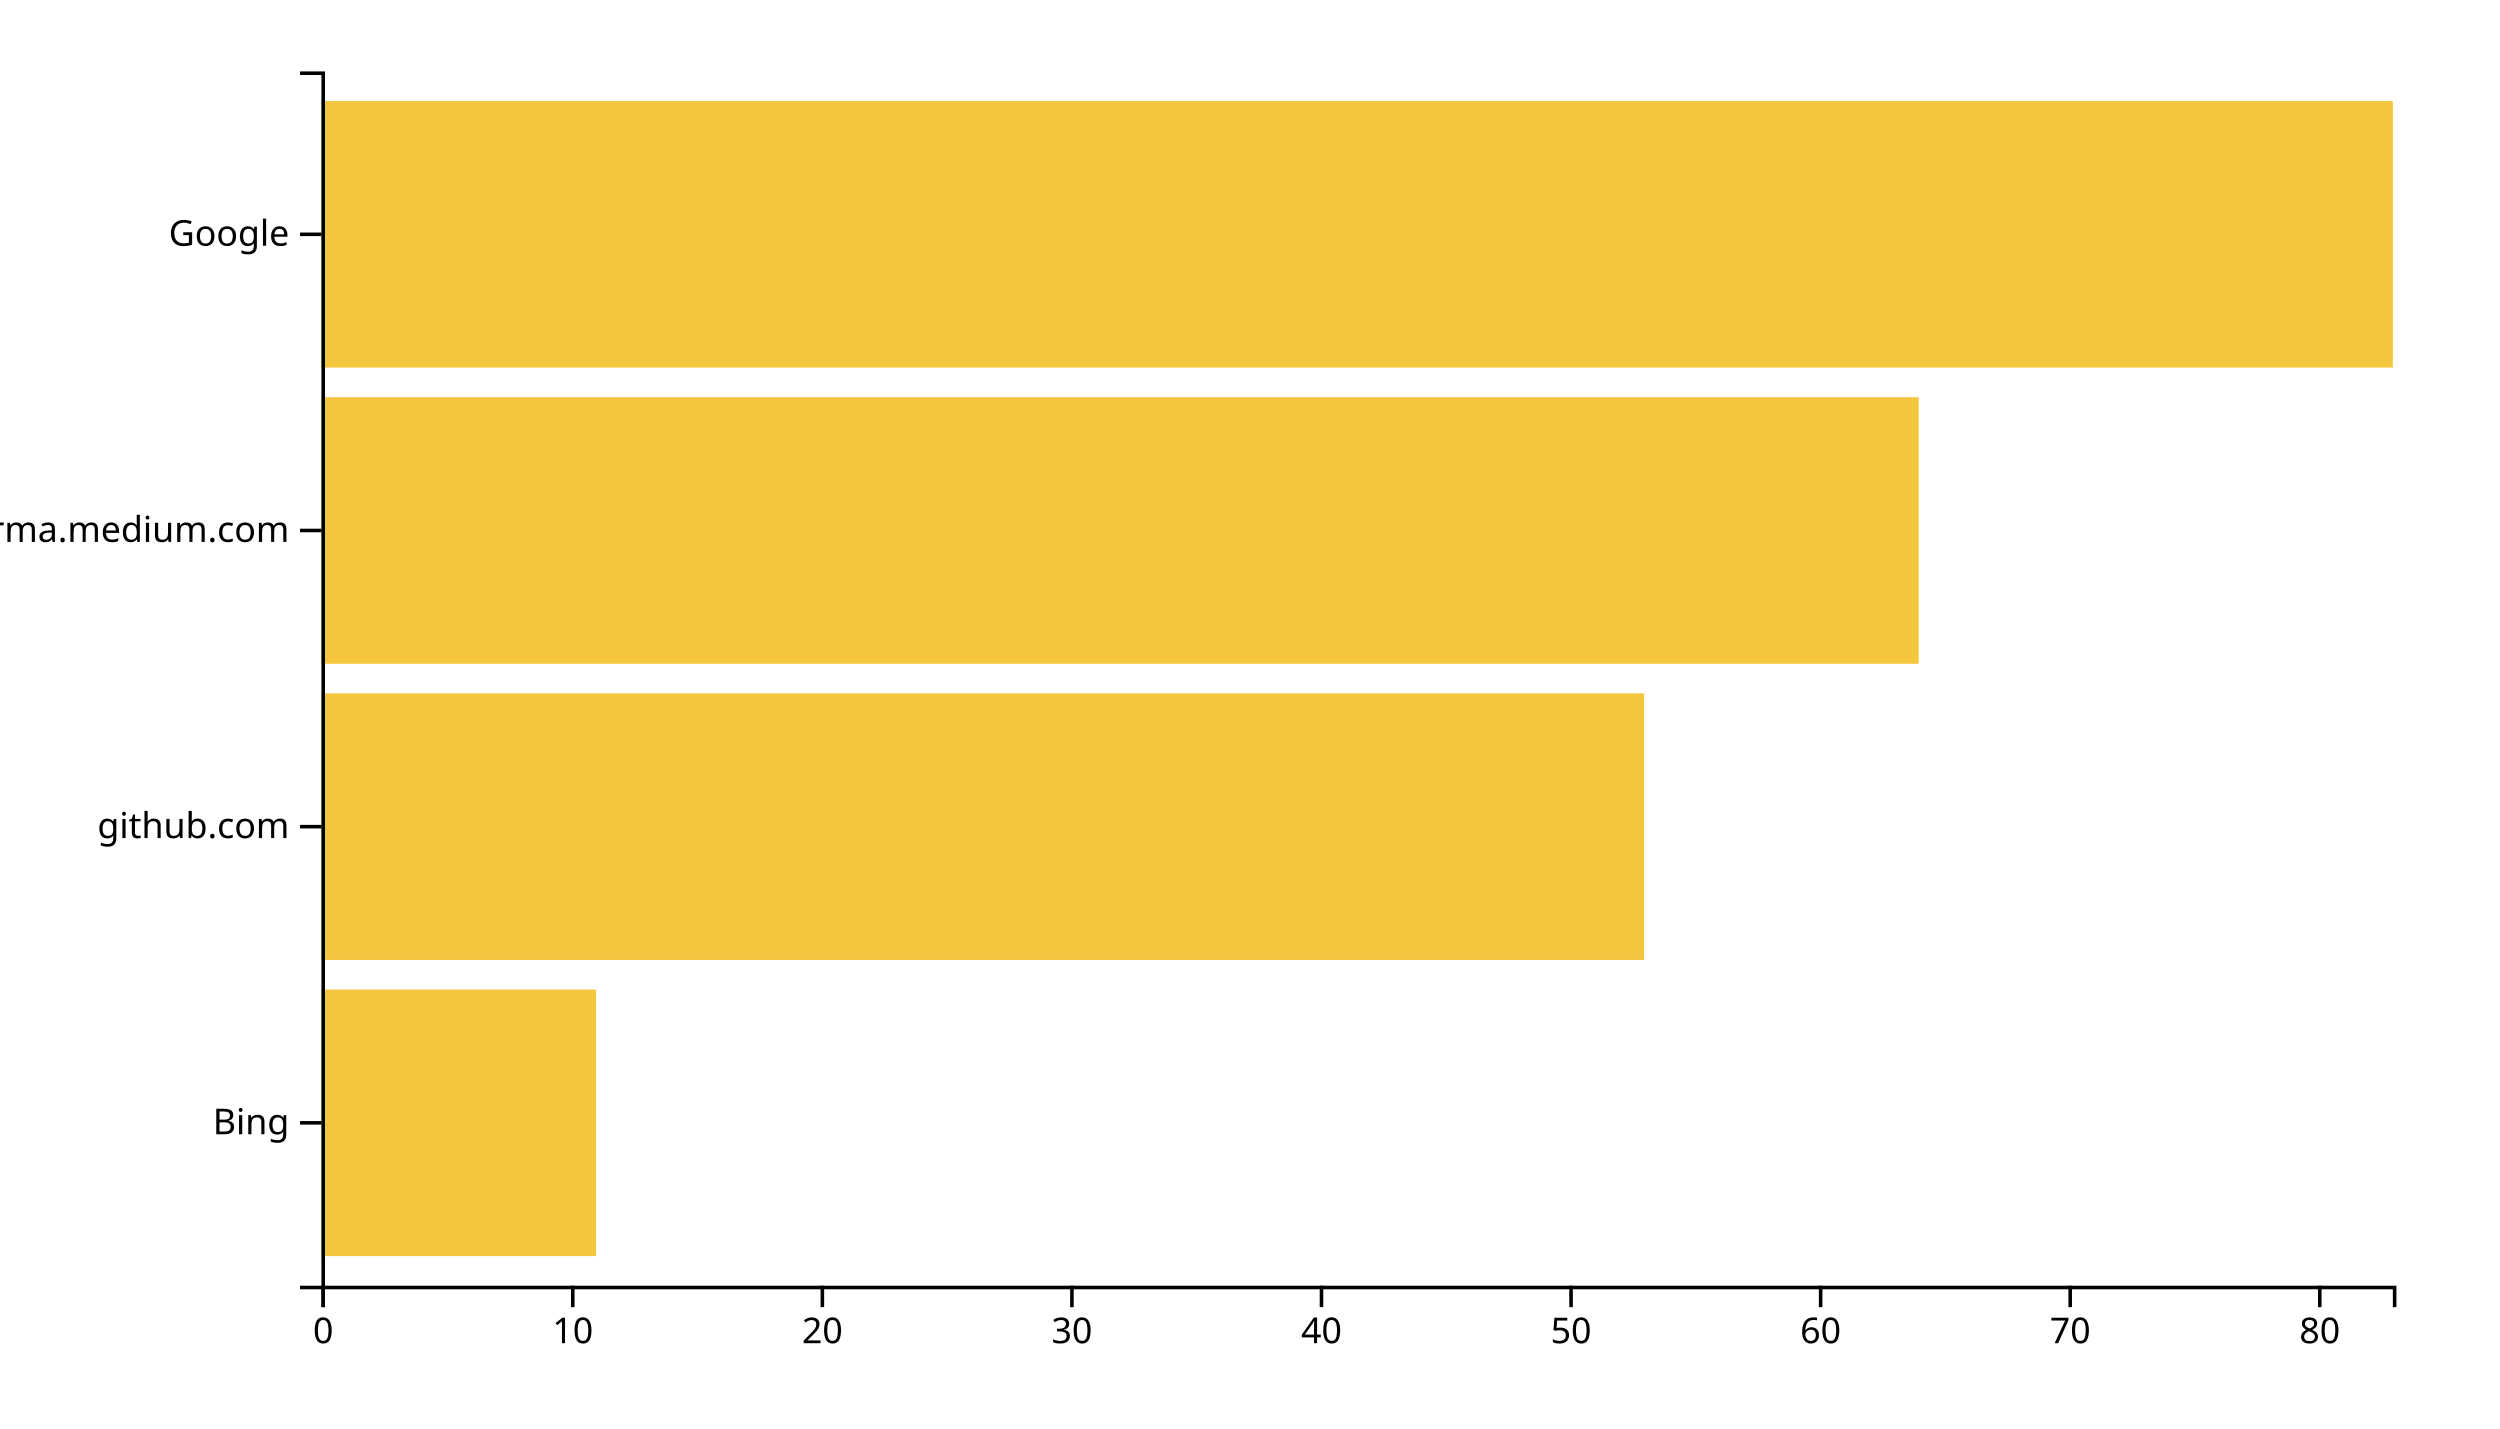
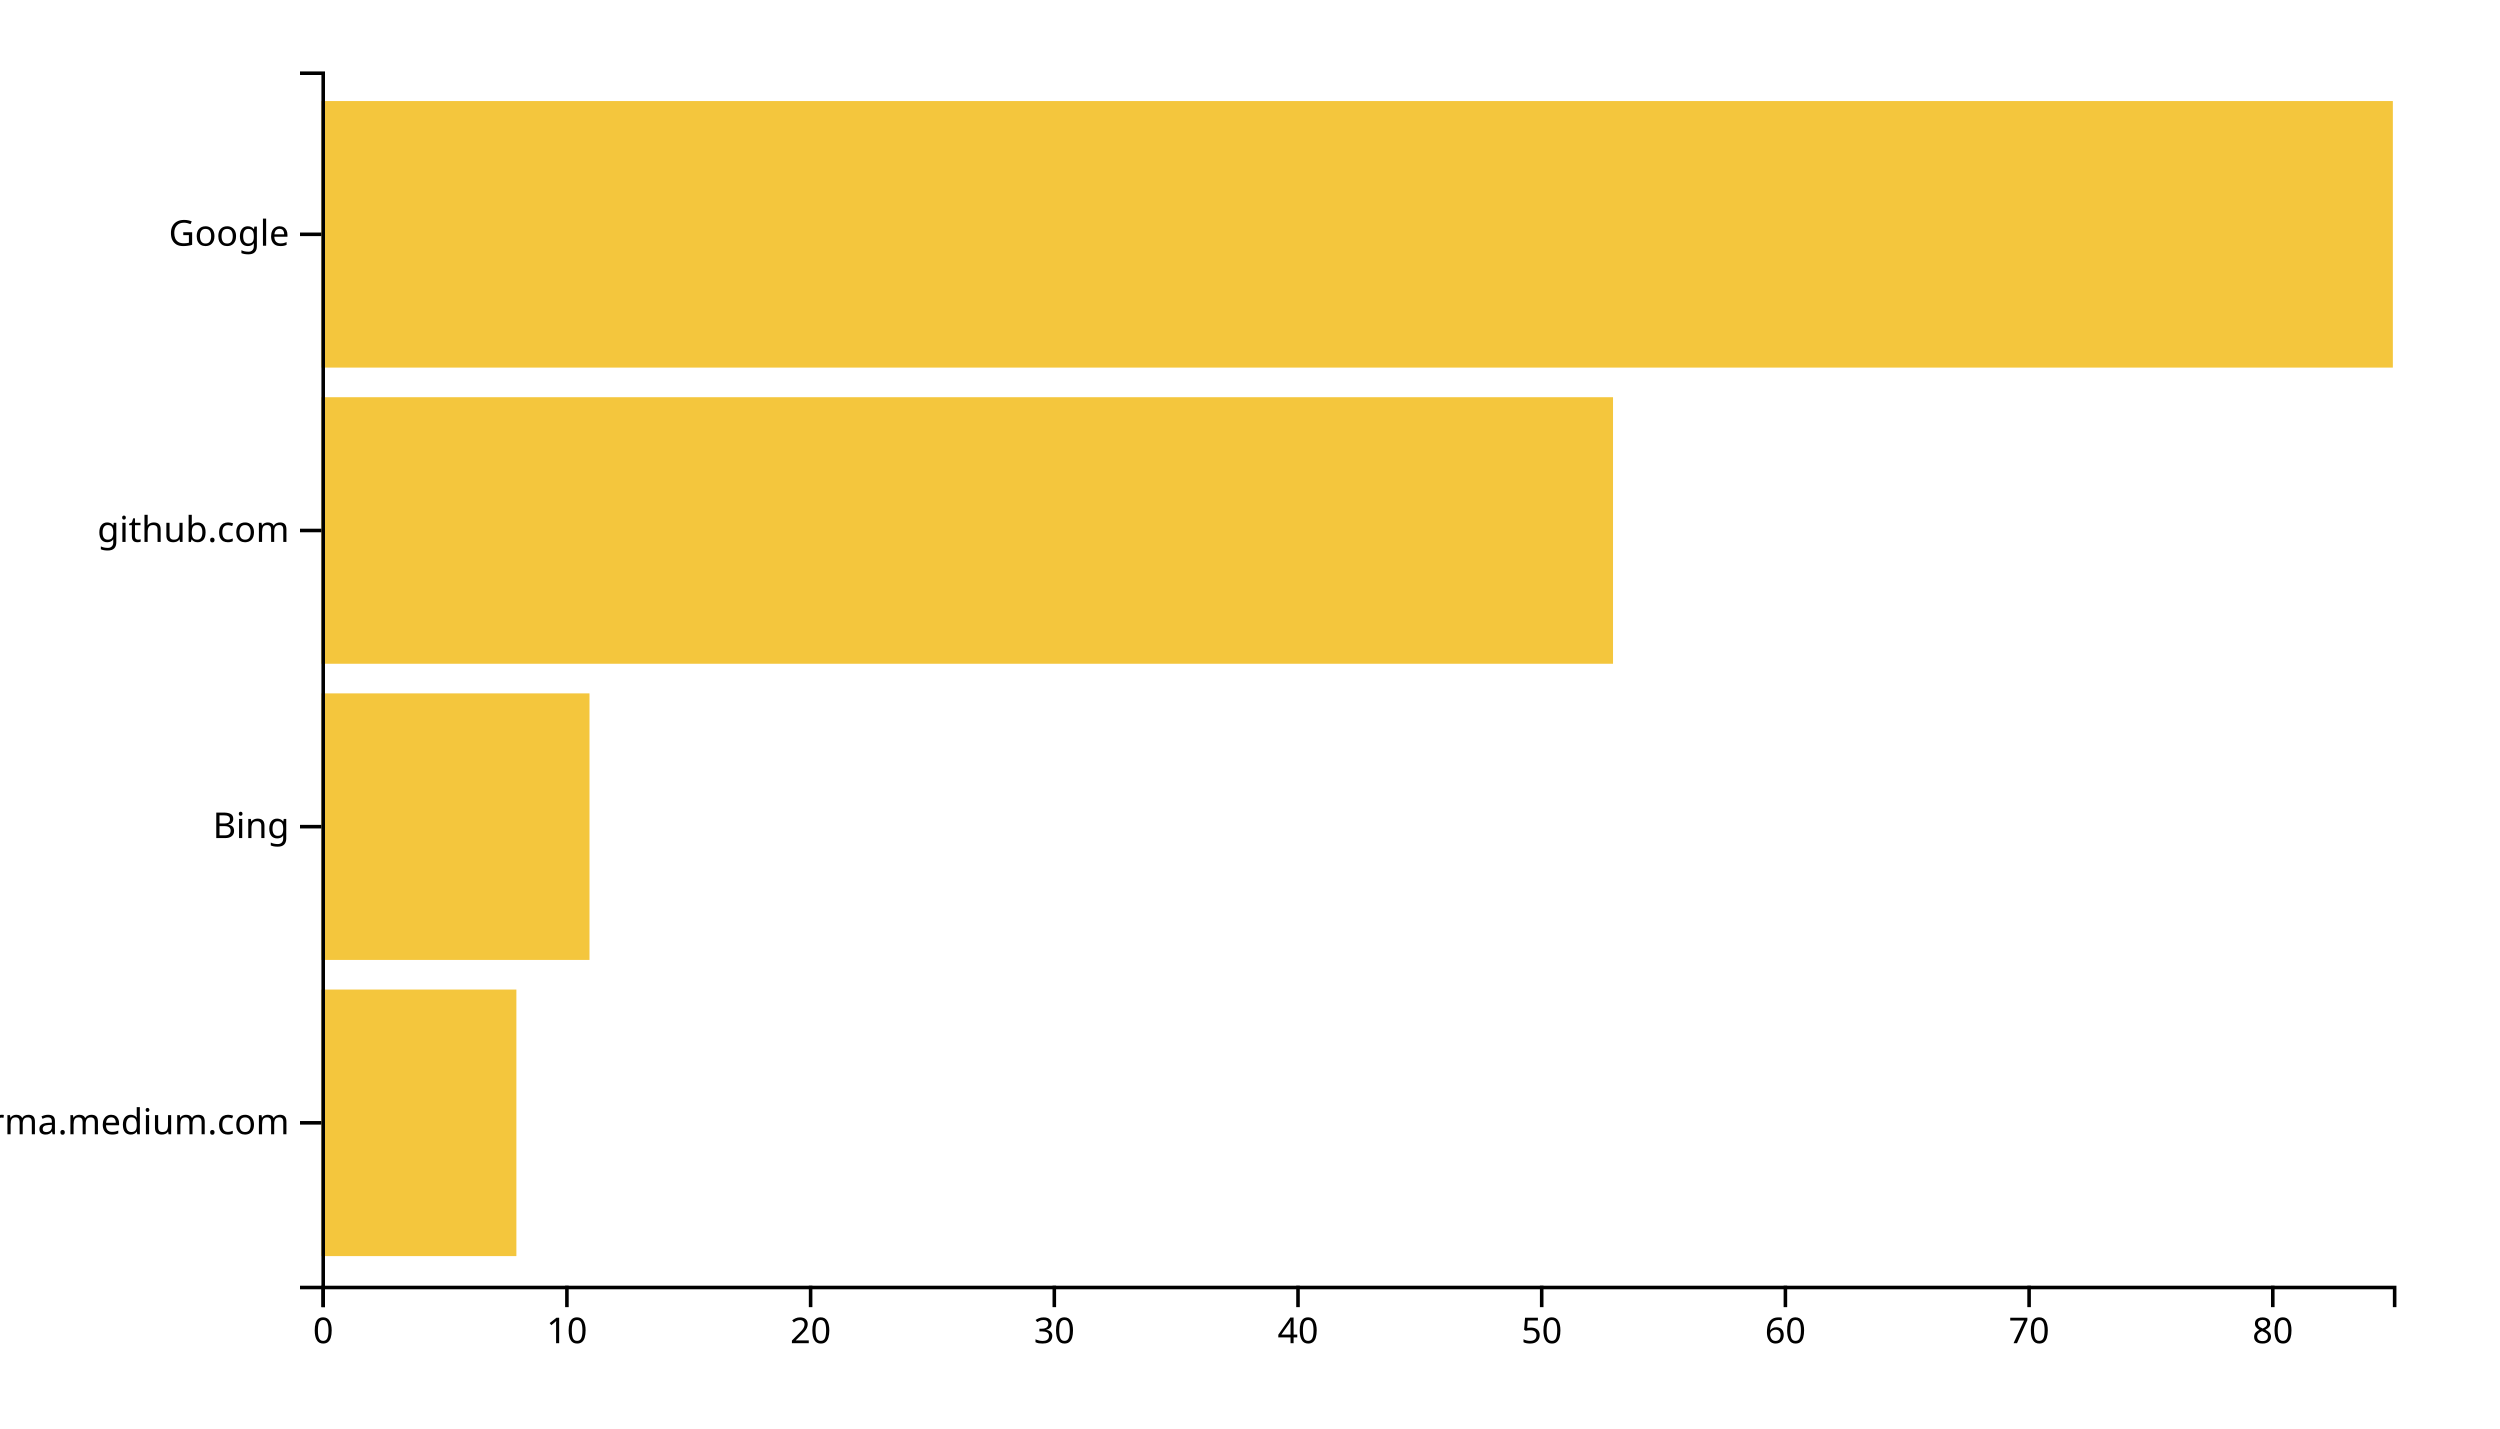
<svg xmlns="http://www.w3.org/2000/svg" width="700" height="400">
  <g transform="translate(90,20)">
-     <rect class="bar" width="76.867" y="257.073" height="74.634" style="fill: #f4c63d; text-anchor: end;" />
-     <rect class="bar" width="370.361" y="174.146" height="74.634" style="fill: #f4c63d; text-anchor: end;" />
-     <rect class="bar" width="447.229" y="91.22" height="74.634" style="fill: #f4c63d; text-anchor: end;" />
+     <rect class="bar" width="54.588" y="257.073" height="74.634" style="fill: #f4c63d; text-anchor: end;" />
+     <rect class="bar" width="75.059" y="174.146" height="74.634" style="fill: #f4c63d; text-anchor: end;" />
+     <rect class="bar" width="361.647" y="91.22" height="74.634" style="fill: #f4c63d; text-anchor: end;" />
    <rect class="bar" width="580" y="8.293" height="74.634" style="fill: #f4c63d; text-anchor: end;" />
    <g transform="translate(0,340)" fill="none" font-size="10" font-family="sans-serif" text-anchor="middle">
      <path class="domain" stroke="currentColor" d="M0.5,6V0.5H580.5V6" />
      <g class="tick" opacity="1" transform="translate(0.5,0)">
        <line stroke="currentColor" y2="6" />
        <text fill="currentColor" y="9" dy="0.71em">0</text>
      </g>
-       <g class="tick" opacity="1" transform="translate(70.37952,0)">
+       <g class="tick" opacity="1" transform="translate(68.73529,0)">
        <line stroke="currentColor" y2="6" />
        <text fill="currentColor" y="9" dy="0.71em">10</text>
      </g>
-       <g class="tick" opacity="1" transform="translate(140.259,0)">
+       <g class="tick" opacity="1" transform="translate(136.9706,0)">
        <line stroke="currentColor" y2="6" />
        <text fill="currentColor" y="9" dy="0.71em">20</text>
      </g>
-       <g class="tick" opacity="1" transform="translate(210.1386,0)">
+       <g class="tick" opacity="1" transform="translate(205.2059,0)">
        <line stroke="currentColor" y2="6" />
        <text fill="currentColor" y="9" dy="0.71em">30</text>
      </g>
-       <g class="tick" opacity="1" transform="translate(280.0181,0)">
+       <g class="tick" opacity="1" transform="translate(273.4412,0)">
        <line stroke="currentColor" y2="6" />
        <text fill="currentColor" y="9" dy="0.71em">40</text>
      </g>
-       <g class="tick" opacity="1" transform="translate(349.8976,0)">
+       <g class="tick" opacity="1" transform="translate(341.6765,0)">
        <line stroke="currentColor" y2="6" />
        <text fill="currentColor" y="9" dy="0.71em">50</text>
      </g>
-       <g class="tick" opacity="1" transform="translate(419.7771,0)">
+       <g class="tick" opacity="1" transform="translate(409.9118,0)">
        <line stroke="currentColor" y2="6" />
        <text fill="currentColor" y="9" dy="0.71em">60</text>
      </g>
-       <g class="tick" opacity="1" transform="translate(489.6566,0)">
+       <g class="tick" opacity="1" transform="translate(478.1471,0)">
        <line stroke="currentColor" y2="6" />
        <text fill="currentColor" y="9" dy="0.71em">70</text>
      </g>
-       <g class="tick" opacity="1" transform="translate(559.5361,0)">
+       <g class="tick" opacity="1" transform="translate(546.3824,0)">
        <line stroke="currentColor" y2="6" />
        <text fill="currentColor" y="9" dy="0.71em">80</text>
      </g>
    </g>
    <g fill="none" font-size="10" font-family="sans-serif" text-anchor="end">
      <path class="domain" stroke="currentColor" d="M-6,340.5H0.5V0.5H-6" />
      <g class="tick" opacity="1" transform="translate(0,294.3902)">
        <line stroke="currentColor" x2="-6" />
-         <text fill="currentColor" x="-9" dy="0.32em">Bing</text>
+         <text fill="currentColor" x="-9" dy="0.32em">xgirma.medium.com</text>
      </g>
      <g class="tick" opacity="1" transform="translate(0,211.4634)">
        <line stroke="currentColor" x2="-6" />
-         <text fill="currentColor" x="-9" dy="0.32em">github.com</text>
+         <text fill="currentColor" x="-9" dy="0.32em">Bing</text>
      </g>
      <g class="tick" opacity="1" transform="translate(0,128.5366)">
        <line stroke="currentColor" x2="-6" />
-         <text fill="currentColor" x="-9" dy="0.32em">xgirma.medium.com</text>
+         <text fill="currentColor" x="-9" dy="0.32em">github.com</text>
      </g>
      <g class="tick" opacity="1" transform="translate(0,45.60976)">
        <line stroke="currentColor" x2="-6" />
        <text fill="currentColor" x="-9" dy="0.32em">Google</text>
      </g>
    </g>
  </g>
</svg>
